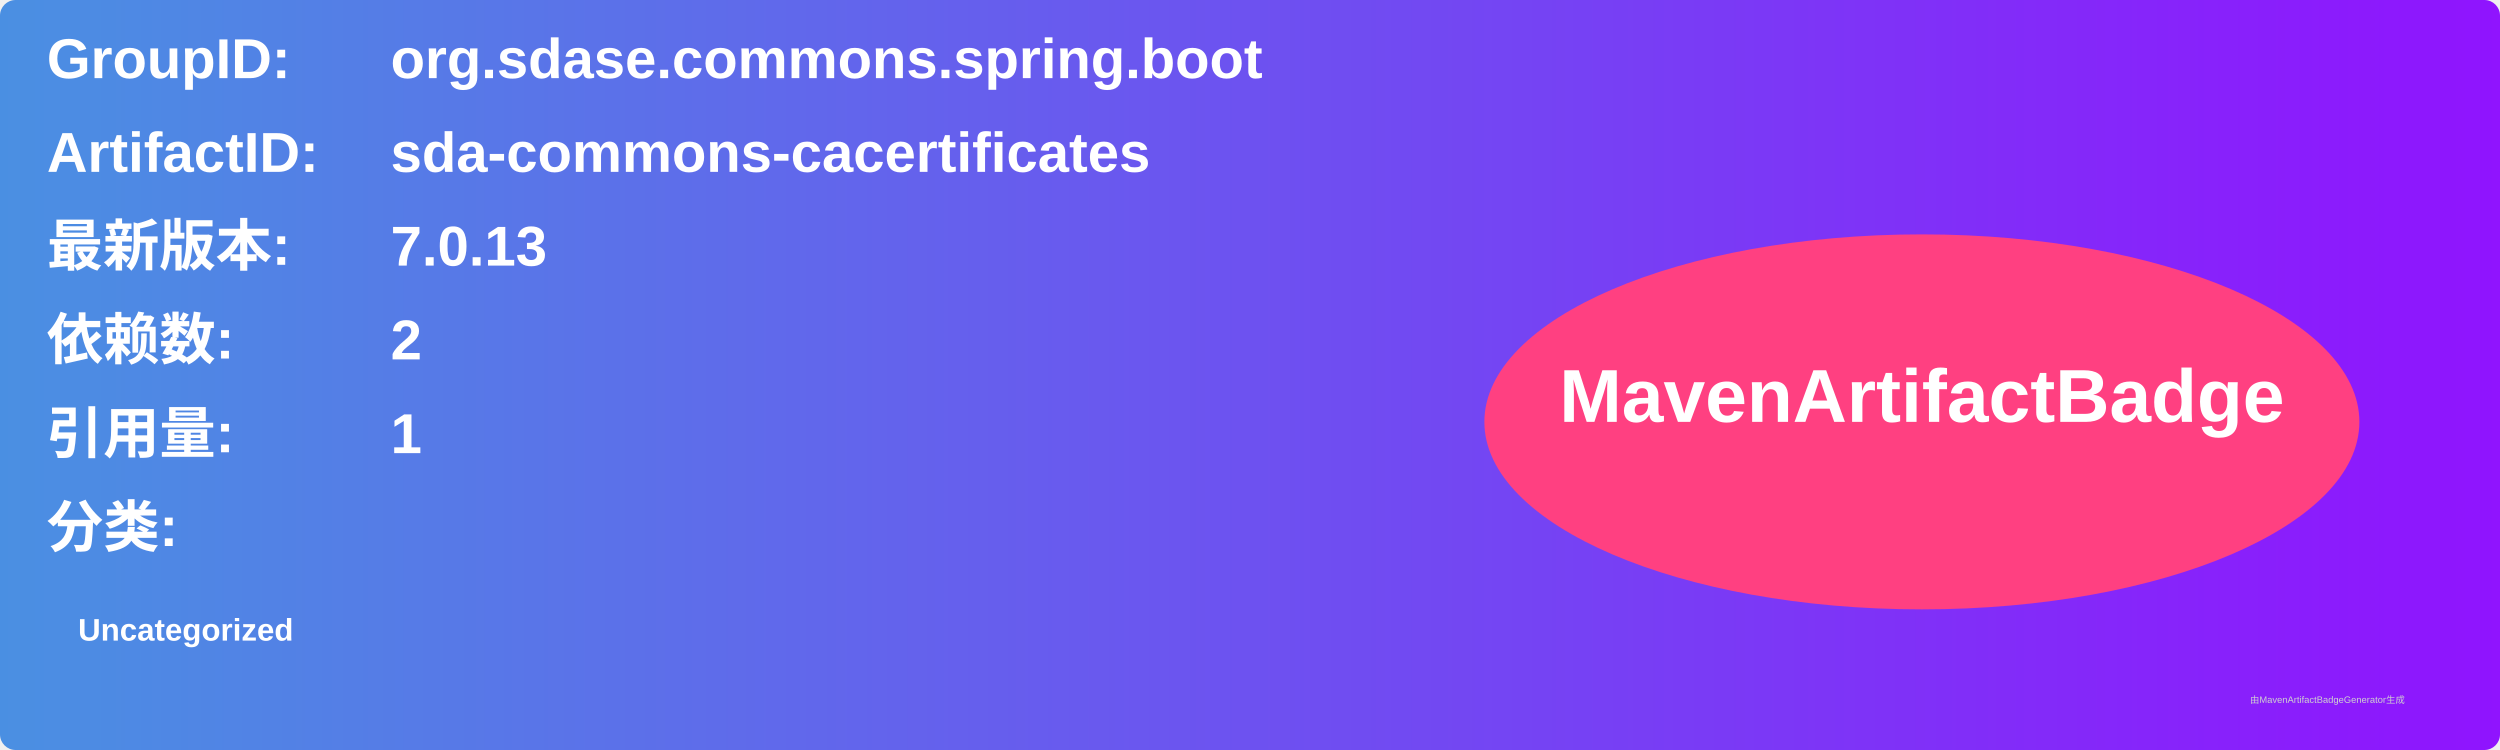
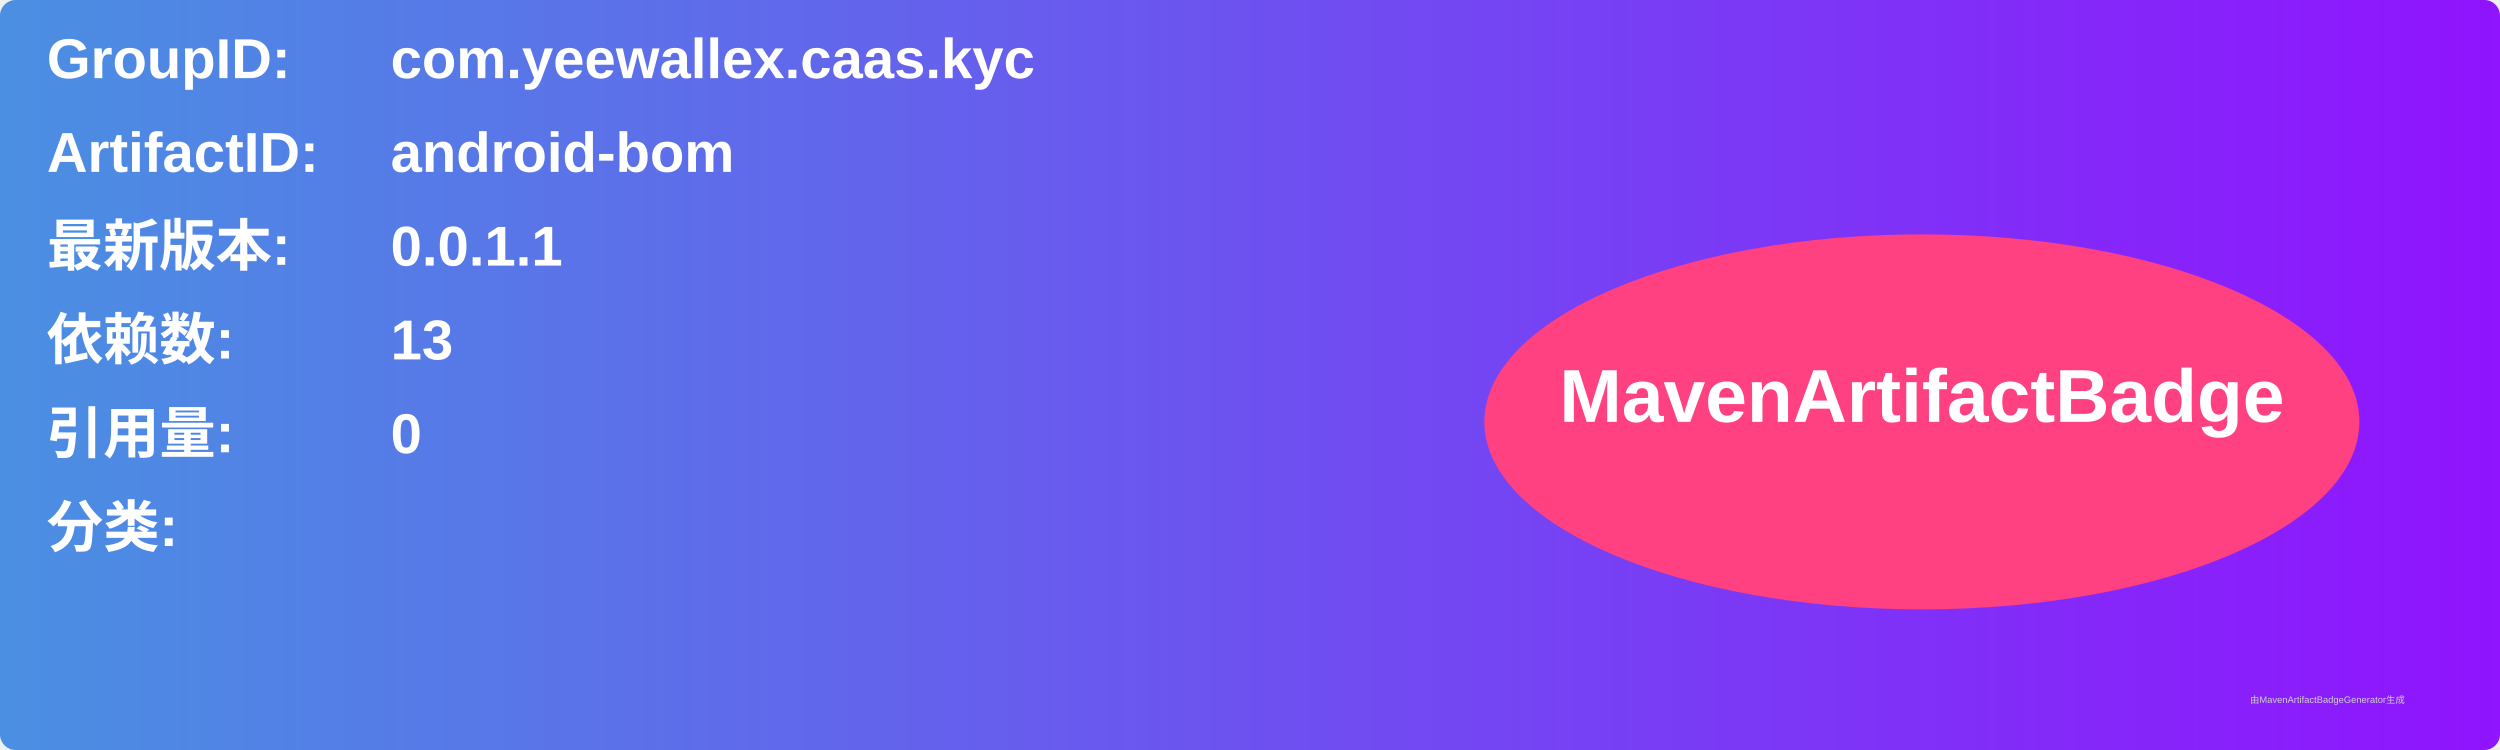
<svg xmlns="http://www.w3.org/2000/svg" width="800" height="240" viewBox="0 0 800 240">
  <linearGradient id="grad" x1="0%" y1="0%" x2="100%" y2="0%">
    <stop offset="0%" stop-color="#4a90e2" />
    <stop offset="100%" stop-color="#9013fe" />
  </linearGradient>
  <rect width="100%" height="100%" rx="5" ry="5" fill="url(#grad)" />
  <g transform="translate(15, 15)">
    <text x="0" y="10" font-family="Arial" font-size="18" fill="white" font-weight="bold" width="260">GroupID:</text>
-     <text x="110" y="10" font-family="Arial" font-size="18" fill="white" font-weight="bold" width="460">org.sdase.commons.spring.boot</text>
+     <text x="110" y="10" font-family="Arial" font-size="18" fill="white" font-weight="bold" width="460">com.yeewallex.caas.kyc</text>
    <text x="0" y="40" font-family="Arial" font-size="18" fill="white" font-weight="bold" width="260">ArtifactID:</text>
-     <text x="110" y="40" font-family="Arial" font-size="18" fill="white" font-weight="bold" width="460">sda-commons-cacertificates</text>
+     <text x="110" y="40" font-family="Arial" font-size="18" fill="white" font-weight="bold" width="460">android-bom</text>
    <text x="0" y="70" font-family="Arial" font-size="18" fill="white" font-weight="bold">最新版本:</text>
    <text x="110" y="70" font-family="Arial" font-size="18" fill="white" font-weight="bold">
-       <tspan font-weight="bold">7.0.13</tspan>
+       <tspan font-weight="bold">0.0.1.1</tspan>
    </text>
    <text x="0" y="100" font-family="Arial" font-size="18" fill="white" font-weight="bold">依赖数: </text>
    <text x="110" y="100" font-family="Arial" font-size="18" fill="white">
-       <tspan font-weight="bold">2</tspan>
+       <tspan font-weight="bold">13</tspan>
    </text>
    <text x="0" y="130" font-family="Arial" font-size="18" fill="white" font-weight="bold">引用量: </text>
    <text x="110" y="130" font-family="Arial" font-size="18" fill="white">
-       <tspan font-weight="bold">1</tspan>
+       <tspan font-weight="bold">0</tspan>
    </text>
    <text x="0" y="160" font-family="Arial" font-size="18" fill="white" font-weight="bold">分类:</text>
    <text x="10" y="190" font-family="Arial" font-size="10" fill="white">
-       <tspan font-weight="bold">Uncategorized</tspan>
+       <tspan font-weight="bold" />
    </text>
    <ellipse cx="600" cy="120" rx="140" ry="60" fill="#ff4081" />
    <text x="600" y="120" text-anchor="middle" font-family="Arial" font-size="24" fill="white" font-weight="bold">MavenArtifactBadge</text>
  </g>
  <text x="720" y="225" font-family="Arial" font-size="3" fill="#d0d0d0">由MavenArtifactBadgeGenerator生成</text>
</svg>
